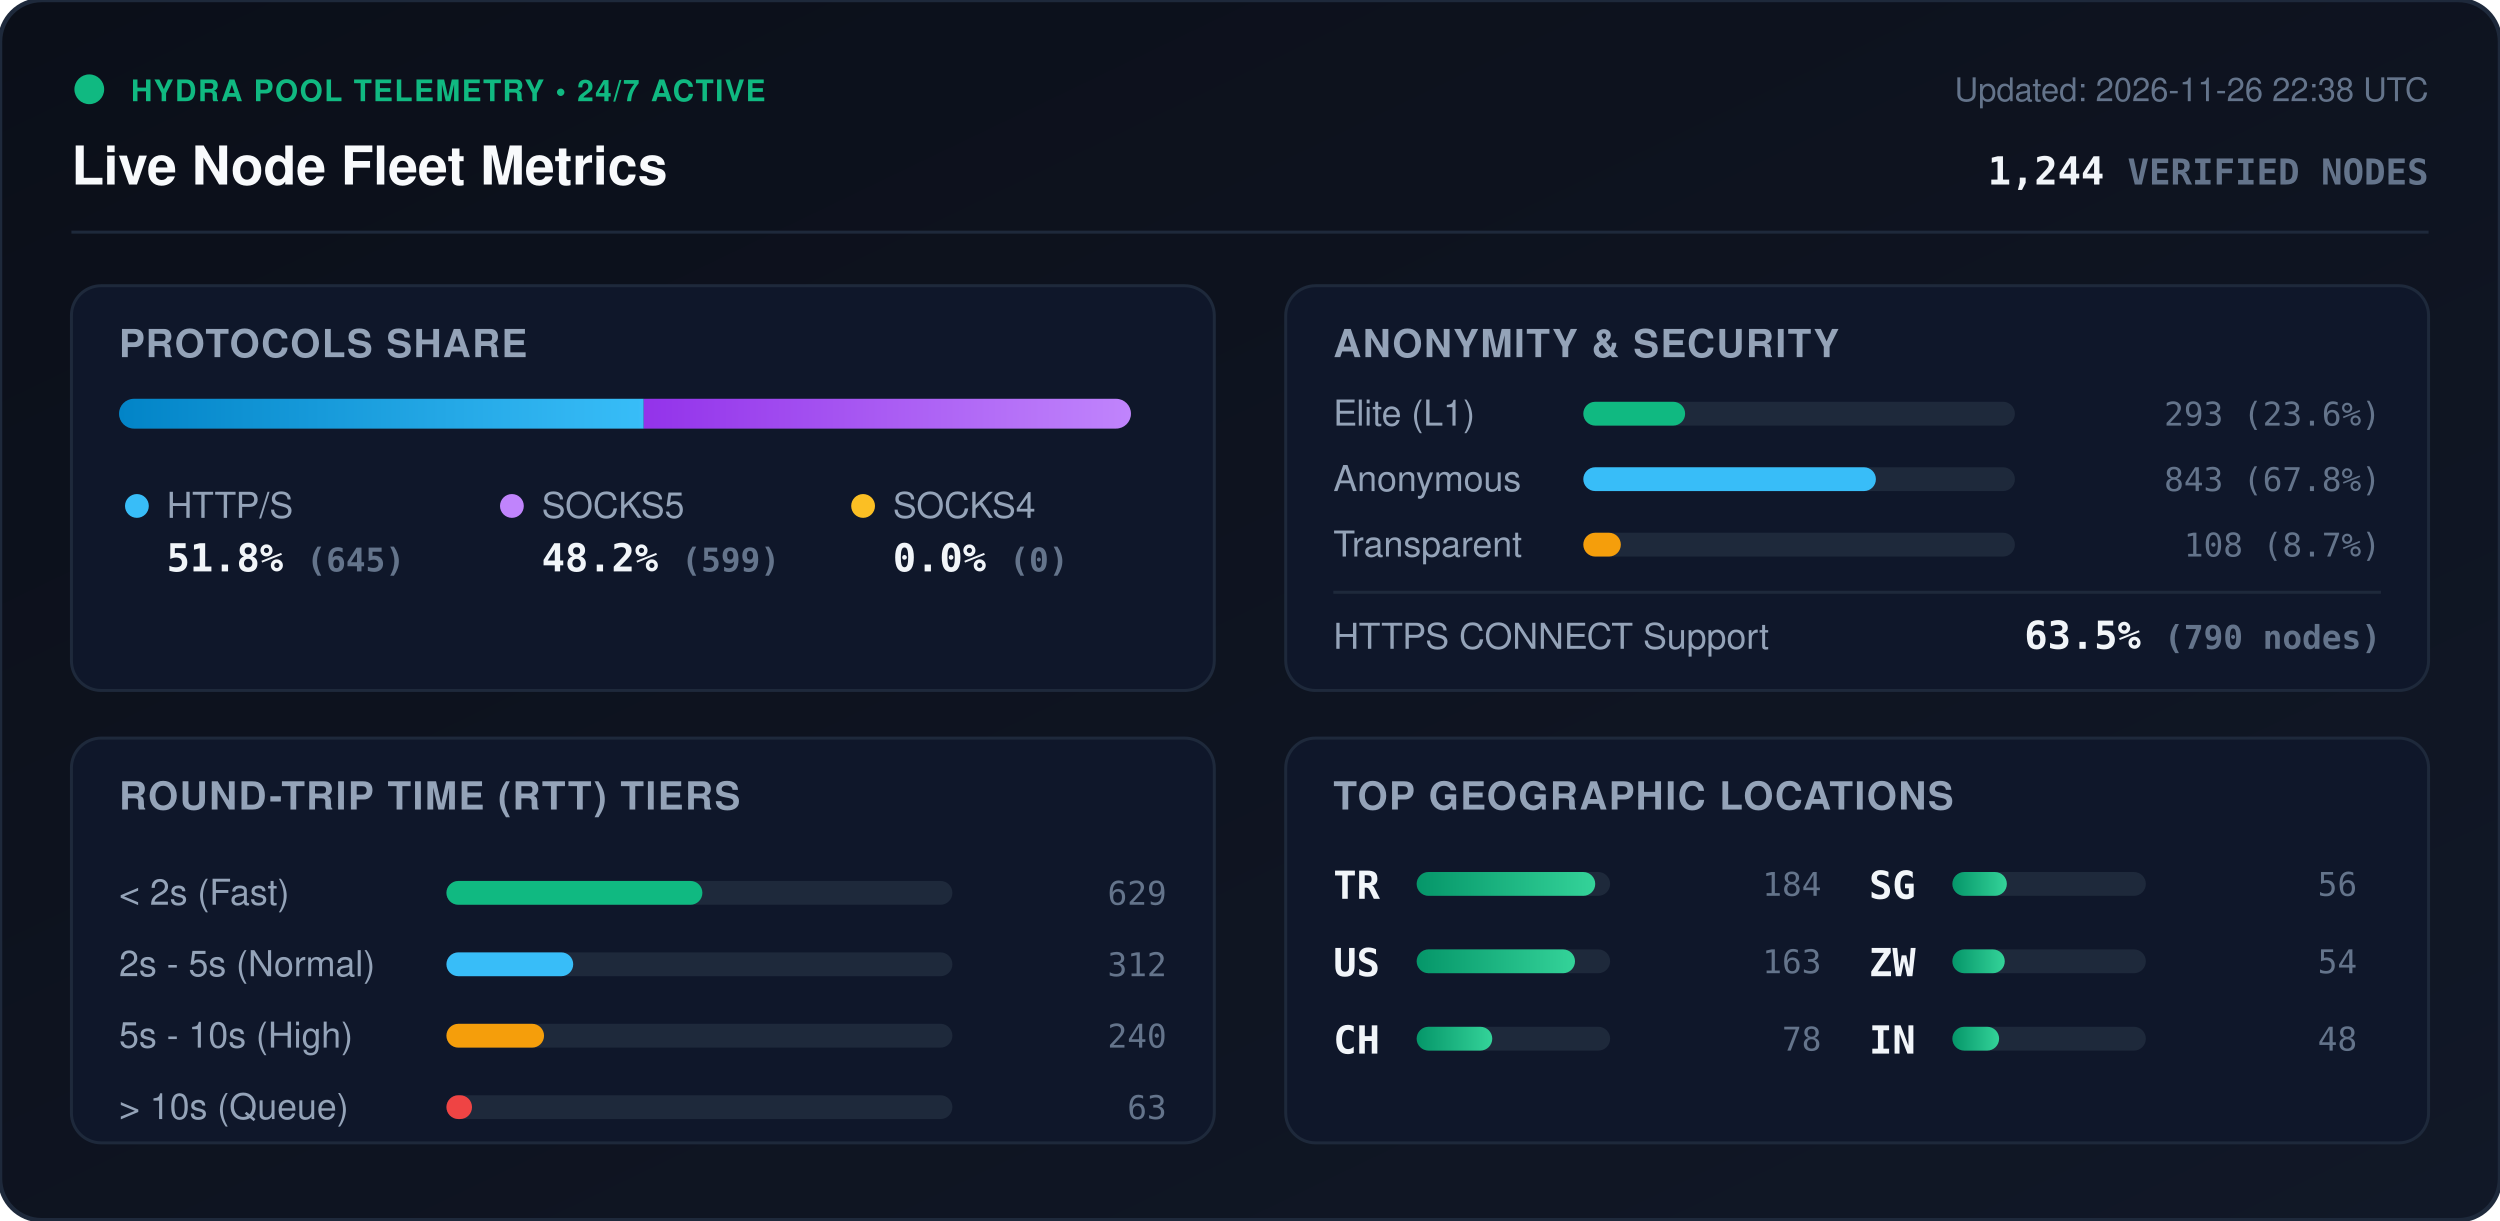
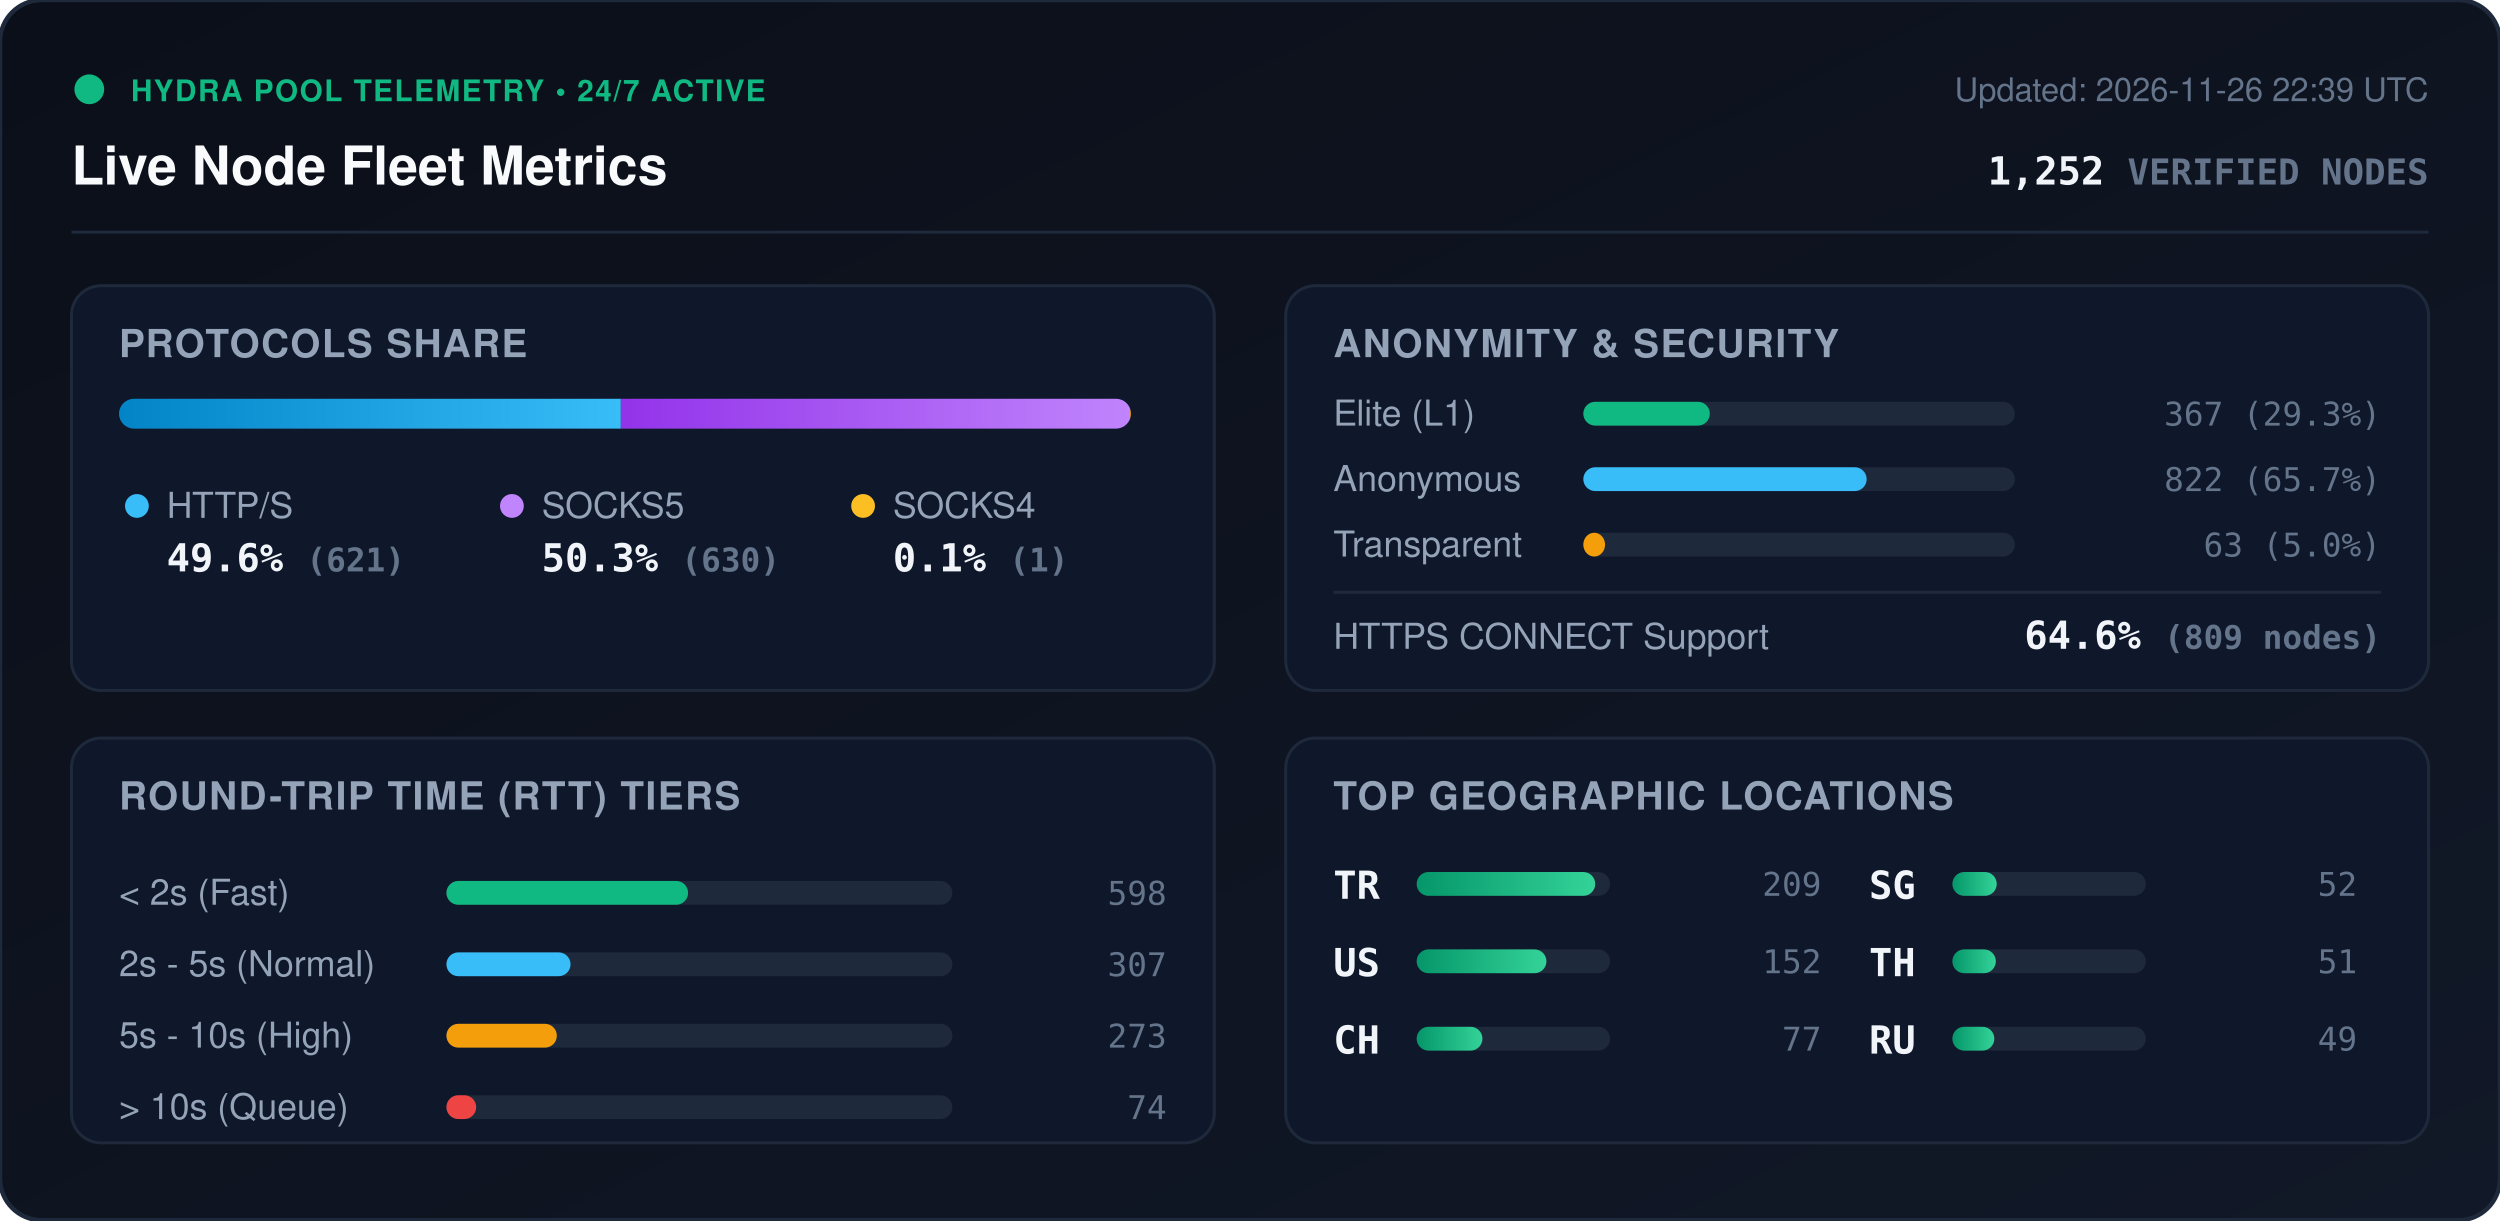
<svg xmlns="http://www.w3.org/2000/svg" viewBox="0 0 840 410" width="840" height="410" style="max-width: 100%; height: auto;">
  <defs>
    <linearGradient id="bg" x1="0%" y1="0%" x2="100%" y2="100%">
      <stop offset="0%" stop-color="#0b0f19" />
      <stop offset="100%" stop-color="#111827" />
    </linearGradient>
    <linearGradient id="bar-http" x1="0%" y1="0%" x2="100%" y2="0%">
      <stop offset="0%" stop-color="#0284c7" />
      <stop offset="100%" stop-color="#38bdf8" />
    </linearGradient>
    <linearGradient id="bar-socks5" x1="0%" y1="0%" x2="100%" y2="0%">
      <stop offset="0%" stop-color="#9333ea" />
      <stop offset="100%" stop-color="#c084fc" />
    </linearGradient>
    <linearGradient id="bar-socks4" x1="0%" y1="0%" x2="100%" y2="0%">
      <stop offset="0%" stop-color="#d97706" />
      <stop offset="100%" stop-color="#fbbf24" />
    </linearGradient>
    <linearGradient id="bar-green" x1="0%" y1="0%" x2="100%" y2="0%">
      <stop offset="0%" stop-color="#059669" />
      <stop offset="100%" stop-color="#34d399" />
    </linearGradient>
    <clipPath id="prog-track-clip">
      <rect width="340.0" height="10" rx="5" />
    </clipPath>
    <style>
      .title { font: 700 18px -apple-system, BlinkMacSystemFont, 'Segoe UI', Helvetica, Arial, sans-serif; fill: #f8fafc; }
      .sub { font: 500 11px -apple-system, BlinkMacSystemFont, 'Segoe UI', Helvetica, Arial, sans-serif; fill: #64748b; }
      .section-hdr { font: 600 13px -apple-system, BlinkMacSystemFont, 'Segoe UI', Helvetica, Arial, sans-serif; fill: #94a3b8; letter-spacing: 0.5px; }
      .metric-val { font: 700 13px -apple-system, BlinkMacSystemFont, 'Segoe UI', Helvetica, Arial, sans-serif; fill: #f1f5f9; }
      .metric-lbl { font: 500 12px -apple-system, BlinkMacSystemFont, 'Segoe UI', Helvetica, Arial, sans-serif; fill: #94a3b8; }
      .badge-txt { font: 700 10px -apple-system, BlinkMacSystemFont, 'Segoe UI', Helvetica, Arial, sans-serif; fill: #10b981; letter-spacing: 0.5px; }
      .mono { font-family: ui-monospace, SFMono-Regular, Menlo, Monaco, Consolas, monospace; }
      .pulse { animation: beacon 2s infinite ease-in-out; }
      @keyframes beacon { 0%, 100% { opacity: 1; } 50% { opacity: 0.35; } }
    </style>
  </defs>
  <rect width="840" height="410" rx="14" fill="url(#bg)" stroke="#1e293b" stroke-width="1.5" />
  <g transform="translate(24, 24)">
    <circle cx="6" cy="6" r="5" fill="#10b981" class="pulse" />
    <text x="20" y="10" class="badge-txt">HYDRA POOL TELEMETRY • 24/7 ACTIVE</text>
    <text x="0" y="38" class="title">Live Node Fleet Metrics</text>
-     <text x="792" y="10" text-anchor="end" class="sub">Updated: 2026-11-26 22:38 UTC</text>
-     <text x="792" y="38" text-anchor="end" class="metric-val mono" fill="#38bdf8">1,244 <tspan font-size="12" fill="#64748b">VERIFIED NODES</tspan>
+     <text x="792" y="10" text-anchor="end" class="sub">Updated: 2026-11-26 22:39 UTC</text>
+     <text x="792" y="38" text-anchor="end" class="metric-val mono" fill="#38bdf8">1,252 <tspan font-size="12" fill="#64748b">VERIFIED NODES</tspan>
    </text>
  </g>
  <line x1="24" y1="78" x2="816" y2="78" stroke="#1e293b" stroke-width="1" />
  <g transform="translate(24, 96)">
    <rect width="384" height="136" rx="10" fill="#0f172a" stroke="#1e293b" />
    <text x="16" y="24" class="section-hdr">PROTOCOLS SHARE</text>
    <g transform="translate(16, 38)">
      <rect width="340.0" height="10" rx="5" fill="#1e293b" />
      <g clip-path="url(#prog-track-clip)">
-         <rect x="0" width="176.3" height="10" fill="url(#bar-http)" />
-         <rect x="176.3" width="163.7" height="10" fill="url(#bar-socks5)" />
-         <rect x="340.0" width="0.0" height="10" fill="url(#bar-socks4)" />
+         <rect x="0" width="168.6" height="10" fill="url(#bar-http)" />
+         <rect x="168.6" width="171.1" height="10" fill="url(#bar-socks5)" />
+         <rect x="339.7" width="0.3" height="10" fill="url(#bar-socks4)" />
      </g>
    </g>
    <g transform="translate(16, 68)">
      <circle cx="6" cy="6" r="4" fill="#38bdf8" />
      <text x="16" y="10" class="metric-lbl">HTTP/S</text>
-       <text x="16" y="28" class="metric-val mono">51.8% <tspan font-size="11" fill="#64748b">(645)</tspan>
+       <text x="16" y="28" class="metric-val mono">49.6% <tspan font-size="11" fill="#64748b">(621)</tspan>
      </text>
      <circle cx="132" cy="6" r="4" fill="#c084fc" />
      <text x="142" y="10" class="metric-lbl">SOCKS5</text>
-       <text x="142" y="28" class="metric-val mono">48.2% <tspan font-size="11" fill="#64748b">(599)</tspan>
+       <text x="142" y="28" class="metric-val mono">50.3% <tspan font-size="11" fill="#64748b">(630)</tspan>
      </text>
      <circle cx="250" cy="6" r="4" fill="#fbbf24" />
      <text x="260" y="10" class="metric-lbl">SOCKS4</text>
-       <text x="260" y="28" class="metric-val mono">0.0% <tspan font-size="11" fill="#64748b">(0)</tspan>
+       <text x="260" y="28" class="metric-val mono">0.1% <tspan font-size="11" fill="#64748b">(1)</tspan>
      </text>
    </g>
  </g>
  <g transform="translate(432, 96)">
    <rect width="384" height="136" rx="10" fill="#0f172a" stroke="#1e293b" />
    <text x="16" y="24" class="section-hdr">ANONYMITY &amp; SECURITY</text>
    <text x="16" y="47" class="metric-lbl">Elite (L1)</text>
    <rect x="100" y="39" width="145.0" height="8" rx="4" fill="#1e293b" />
-     <rect x="100" y="39" width="34.2" height="8" rx="4" fill="#10b981" />
-     <text x="368" y="47" text-anchor="end" class="mono sub" fill="#e2e8f0">293 (23.6%)</text>
+     <rect x="100" y="39" width="42.5" height="8" rx="4" fill="#10b981" />
+     <text x="368" y="47" text-anchor="end" class="mono sub" fill="#e2e8f0">367 (29.3%)</text>
    <text x="16" y="69" class="metric-lbl">Anonymous</text>
    <rect x="100" y="61" width="145.0" height="8" rx="4" fill="#1e293b" />
-     <rect x="100" y="61" width="98.3" height="8" rx="4" fill="#38bdf8" />
-     <text x="368" y="69" text-anchor="end" class="mono sub" fill="#e2e8f0">843 (67.8%)</text>
+     <rect x="100" y="61" width="95.2" height="8" rx="4" fill="#38bdf8" />
+     <text x="368" y="69" text-anchor="end" class="mono sub" fill="#e2e8f0">822 (65.7%)</text>
    <text x="16" y="91" class="metric-lbl">Transparent</text>
    <rect x="100" y="83" width="145.0" height="8" rx="4" fill="#1e293b" />
-     <rect x="100" y="83" width="12.6" height="8" rx="4" fill="#f59e0b" />
-     <text x="368" y="91" text-anchor="end" class="mono sub" fill="#e2e8f0">108 (8.7%)</text>
+     <rect x="100" y="83" width="7.3" height="8" rx="4" fill="#f59e0b" />
+     <text x="368" y="91" text-anchor="end" class="mono sub" fill="#e2e8f0">63 (5.0%)</text>
    <line x1="16" y1="103" x2="368" y2="103" stroke="#1e293b" stroke-width="1" />
    <text x="16" y="122" class="metric-lbl">HTTPS CONNECT Support</text>
-     <text x="368" y="122" text-anchor="end" class="metric-val mono" fill="#34d399">63.5% <tspan font-size="11" fill="#64748b">(790 nodes)</tspan>
+     <text x="368" y="122" text-anchor="end" class="metric-val mono" fill="#34d399">64.6% <tspan font-size="11" fill="#64748b">(809 nodes)</tspan>
    </text>
  </g>
  <g transform="translate(24, 248)">
    <rect width="384" height="136" rx="10" fill="#0f172a" stroke="#1e293b" />
    <text x="16" y="24" class="section-hdr">ROUND-TRIP TIME (RTT) TIERS</text>
    <g transform="translate(16, 42)">
      <text x="0" y="14" class="metric-lbl">&lt; 2s (Fast)</text>
      <rect x="110" y="6" width="170" height="8" rx="4" fill="#1e293b" />
-       <rect x="110" y="6" width="86.0" height="8" rx="4" fill="#10b981" />
-       <text x="352" y="14" text-anchor="end" class="mono sub">629</text>
+       <rect x="110" y="6" width="81.2" height="8" rx="4" fill="#10b981" />
+       <text x="352" y="14" text-anchor="end" class="mono sub">598</text>
      <text x="0" y="38" class="metric-lbl">2s - 5s (Normal)</text>
      <rect x="110" y="30" width="170" height="8" rx="4" fill="#1e293b" />
-       <rect x="110" y="30" width="42.6" height="8" rx="4" fill="#38bdf8" />
-       <text x="352" y="38" text-anchor="end" class="mono sub">312</text>
+       <rect x="110" y="30" width="41.7" height="8" rx="4" fill="#38bdf8" />
+       <text x="352" y="38" text-anchor="end" class="mono sub">307</text>
      <text x="0" y="62" class="metric-lbl">5s - 10s (High)</text>
      <rect x="110" y="54" width="170" height="8" rx="4" fill="#1e293b" />
-       <rect x="110" y="54" width="32.8" height="8" rx="4" fill="#f59e0b" />
-       <text x="352" y="62" text-anchor="end" class="mono sub">240</text>
+       <rect x="110" y="54" width="37.1" height="8" rx="4" fill="#f59e0b" />
+       <text x="352" y="62" text-anchor="end" class="mono sub">273</text>
      <text x="0" y="86" class="metric-lbl">&gt; 10s (Queue)</text>
      <rect x="110" y="78" width="170" height="8" rx="4" fill="#1e293b" />
-       <rect x="110" y="78" width="8.6" height="8" rx="4" fill="#ef4444" />
-       <text x="352" y="86" text-anchor="end" class="mono sub">63</text>
+       <rect x="110" y="78" width="10.0" height="8" rx="4" fill="#ef4444" />
+       <text x="352" y="86" text-anchor="end" class="mono sub">74</text>
    </g>
  </g>
  <g transform="translate(432, 248)">
    <rect width="384" height="136" rx="10" fill="#0f172a" stroke="#1e293b" />
    <text x="16" y="24" class="section-hdr">TOP GEOGRAPHIC LOCATIONS</text>
    <g transform="translate(16, 42)">
      <g transform="translate(0, 0)">
        <text x="0" y="12" class="mono metric-val" font-size="12">TR</text>
        <rect x="28" y="3" width="65" height="8" rx="4" fill="#1e293b" />
        <rect x="28" y="3" width="60.0" height="8" rx="4" fill="url(#bar-green)" />
-         <text x="164" y="11" text-anchor="end" class="mono sub">184</text>
+         <text x="164" y="11" text-anchor="end" class="mono sub">209</text>
      </g>
      <g transform="translate(0, 26)">
        <text x="0" y="12" class="mono metric-val" font-size="12">US</text>
        <rect x="28" y="3" width="65" height="8" rx="4" fill="#1e293b" />
-         <rect x="28" y="3" width="53.2" height="8" rx="4" fill="url(#bar-green)" />
-         <text x="164" y="11" text-anchor="end" class="mono sub">163</text>
+         <rect x="28" y="3" width="43.6" height="8" rx="4" fill="url(#bar-green)" />
+         <text x="164" y="11" text-anchor="end" class="mono sub">152</text>
      </g>
      <g transform="translate(0, 52)">
        <text x="0" y="12" class="mono metric-val" font-size="12">CH</text>
        <rect x="28" y="3" width="65" height="8" rx="4" fill="#1e293b" />
-         <rect x="28" y="3" width="25.4" height="8" rx="4" fill="url(#bar-green)" />
-         <text x="164" y="11" text-anchor="end" class="mono sub">78</text>
+         <rect x="28" y="3" width="22.1" height="8" rx="4" fill="url(#bar-green)" />
+         <text x="164" y="11" text-anchor="end" class="mono sub">77</text>
      </g>
      <g transform="translate(180, 0)">
        <text x="0" y="12" class="mono metric-val" font-size="12">SG</text>
        <rect x="28" y="3" width="65" height="8" rx="4" fill="#1e293b" />
-         <rect x="28" y="3" width="18.3" height="8" rx="4" fill="url(#bar-green)" />
-         <text x="164" y="11" text-anchor="end" class="mono sub">56</text>
+         <rect x="28" y="3" width="14.9" height="8" rx="4" fill="url(#bar-green)" />
+         <text x="164" y="11" text-anchor="end" class="mono sub">52</text>
      </g>
      <g transform="translate(180, 26)">
-         <text x="0" y="12" class="mono metric-val" font-size="12">ZW</text>
+         <text x="0" y="12" class="mono metric-val" font-size="12">TH</text>
        <rect x="28" y="3" width="65" height="8" rx="4" fill="#1e293b" />
-         <rect x="28" y="3" width="17.6" height="8" rx="4" fill="url(#bar-green)" />
-         <text x="164" y="11" text-anchor="end" class="mono sub">54</text>
+         <rect x="28" y="3" width="14.6" height="8" rx="4" fill="url(#bar-green)" />
+         <text x="164" y="11" text-anchor="end" class="mono sub">51</text>
      </g>
      <g transform="translate(180, 52)">
-         <text x="0" y="12" class="mono metric-val" font-size="12">IN</text>
+         <text x="0" y="12" class="mono metric-val" font-size="12">RU</text>
        <rect x="28" y="3" width="65" height="8" rx="4" fill="#1e293b" />
-         <rect x="28" y="3" width="15.7" height="8" rx="4" fill="url(#bar-green)" />
-         <text x="164" y="11" text-anchor="end" class="mono sub">48</text>
+         <rect x="28" y="3" width="14.1" height="8" rx="4" fill="url(#bar-green)" />
+         <text x="164" y="11" text-anchor="end" class="mono sub">49</text>
      </g>
    </g>
  </g>
</svg>
